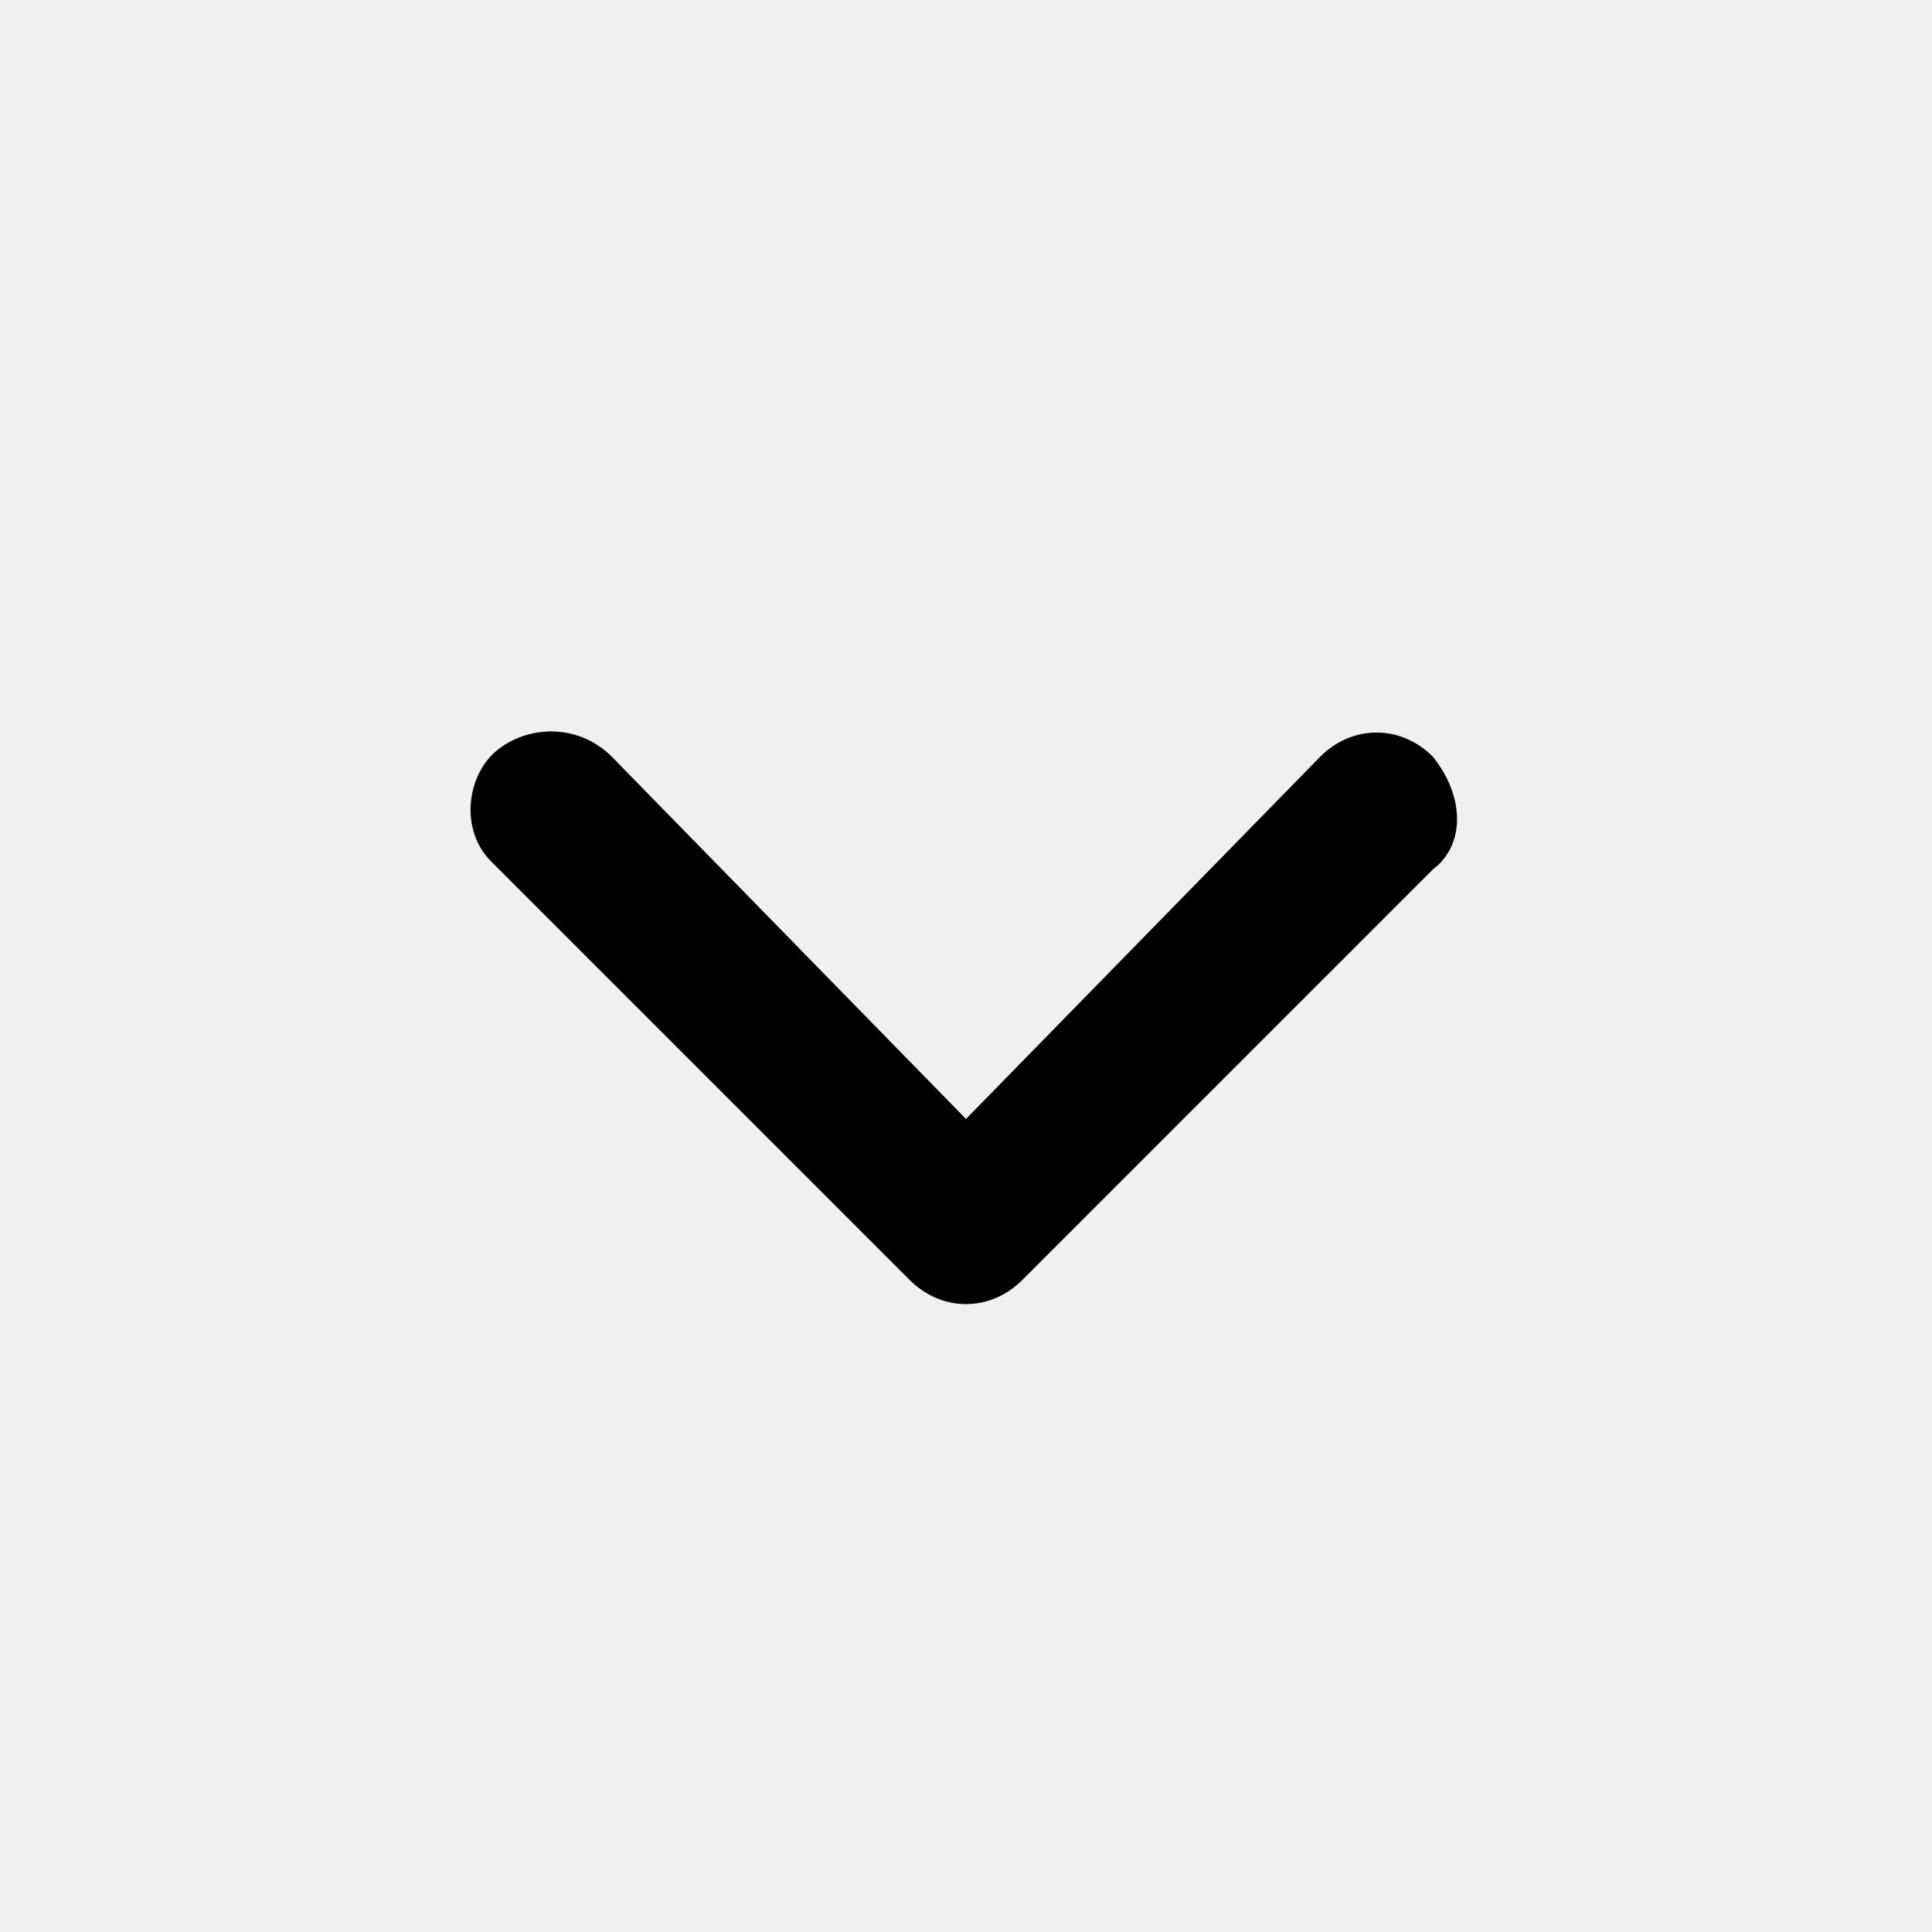
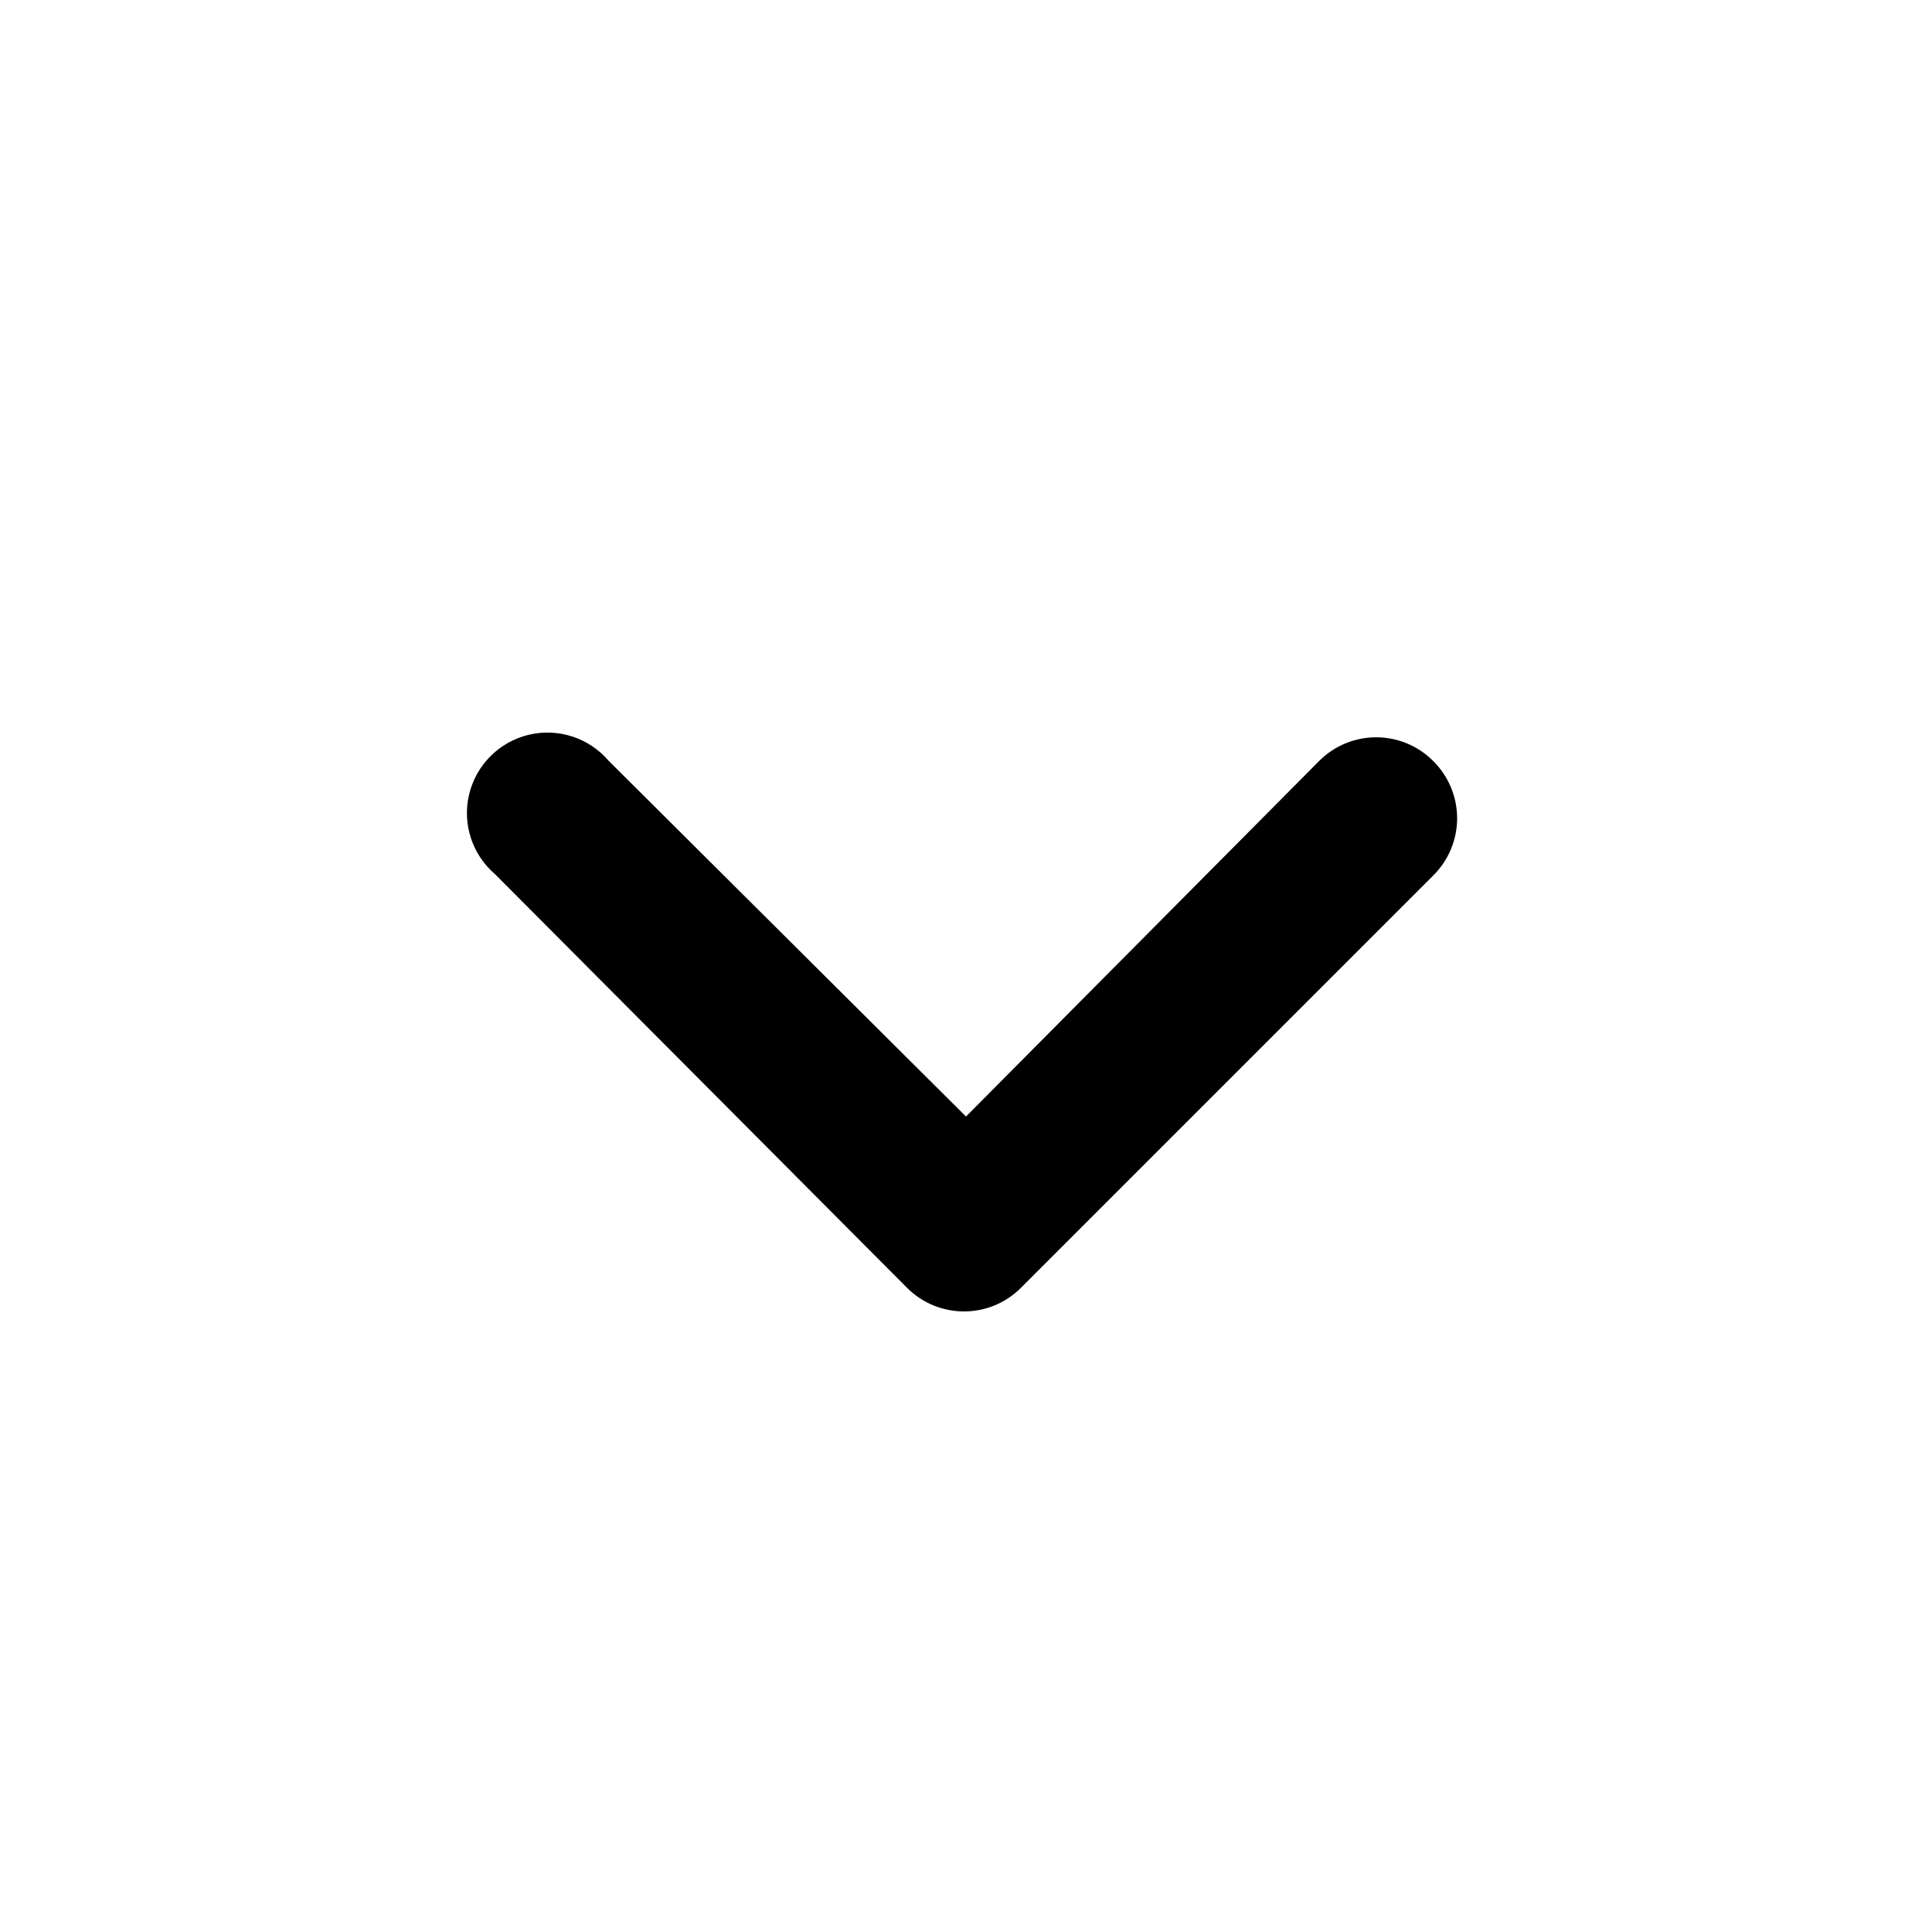
- <svg viewBox="0 0 24 24">
-   <path d="M17.8 9.4c-.4-.4-1-.4-1.4 0L12 13.9 7.6 9.4c-.4-.4-1-.4-1.4-.1s-.5 1-.1 1.4l.1.1 5.1 5.1c.4.4 1 .4 1.4 0l5.1-5.1c.4-.3.4-.9 0-1.4 0 .1 0 .1 0 0z" />
+ <svg xmlns="http://www.w3.org/2000/svg" width="24" height="24" viewBox="0 0 24 24">
+   <g fill="none" fill-rule="evenodd" transform="translate(-120 -108)">
+     <rect width="504" height="450" fill="#FFF" />
+     <g transform="translate(120 108)">
+       <rect width="24" height="24" />
+       <path fill="#000" fill-rule="nonzero" d="M12.8,0.45 C12.41,0.062 11.78,0.062 11.39,0.45 L7,4.87 L2.56,0.45 C2.316,0.165 1.932,0.04 1.567,0.128 C1.201,0.216 0.916,0.501 0.828,0.867 C0.74,1.232 0.865,1.616 1.15,1.86 L6.27,7 C6.66,7.388 7.29,7.388 7.68,7 L12.8,1.88 C12.992,1.692 13.101,1.434 13.101,1.165 C13.101,0.896 12.992,0.638 12.8,0.45 Z" transform="translate(5 9)" />
+     </g>
+   </g>
</svg>
